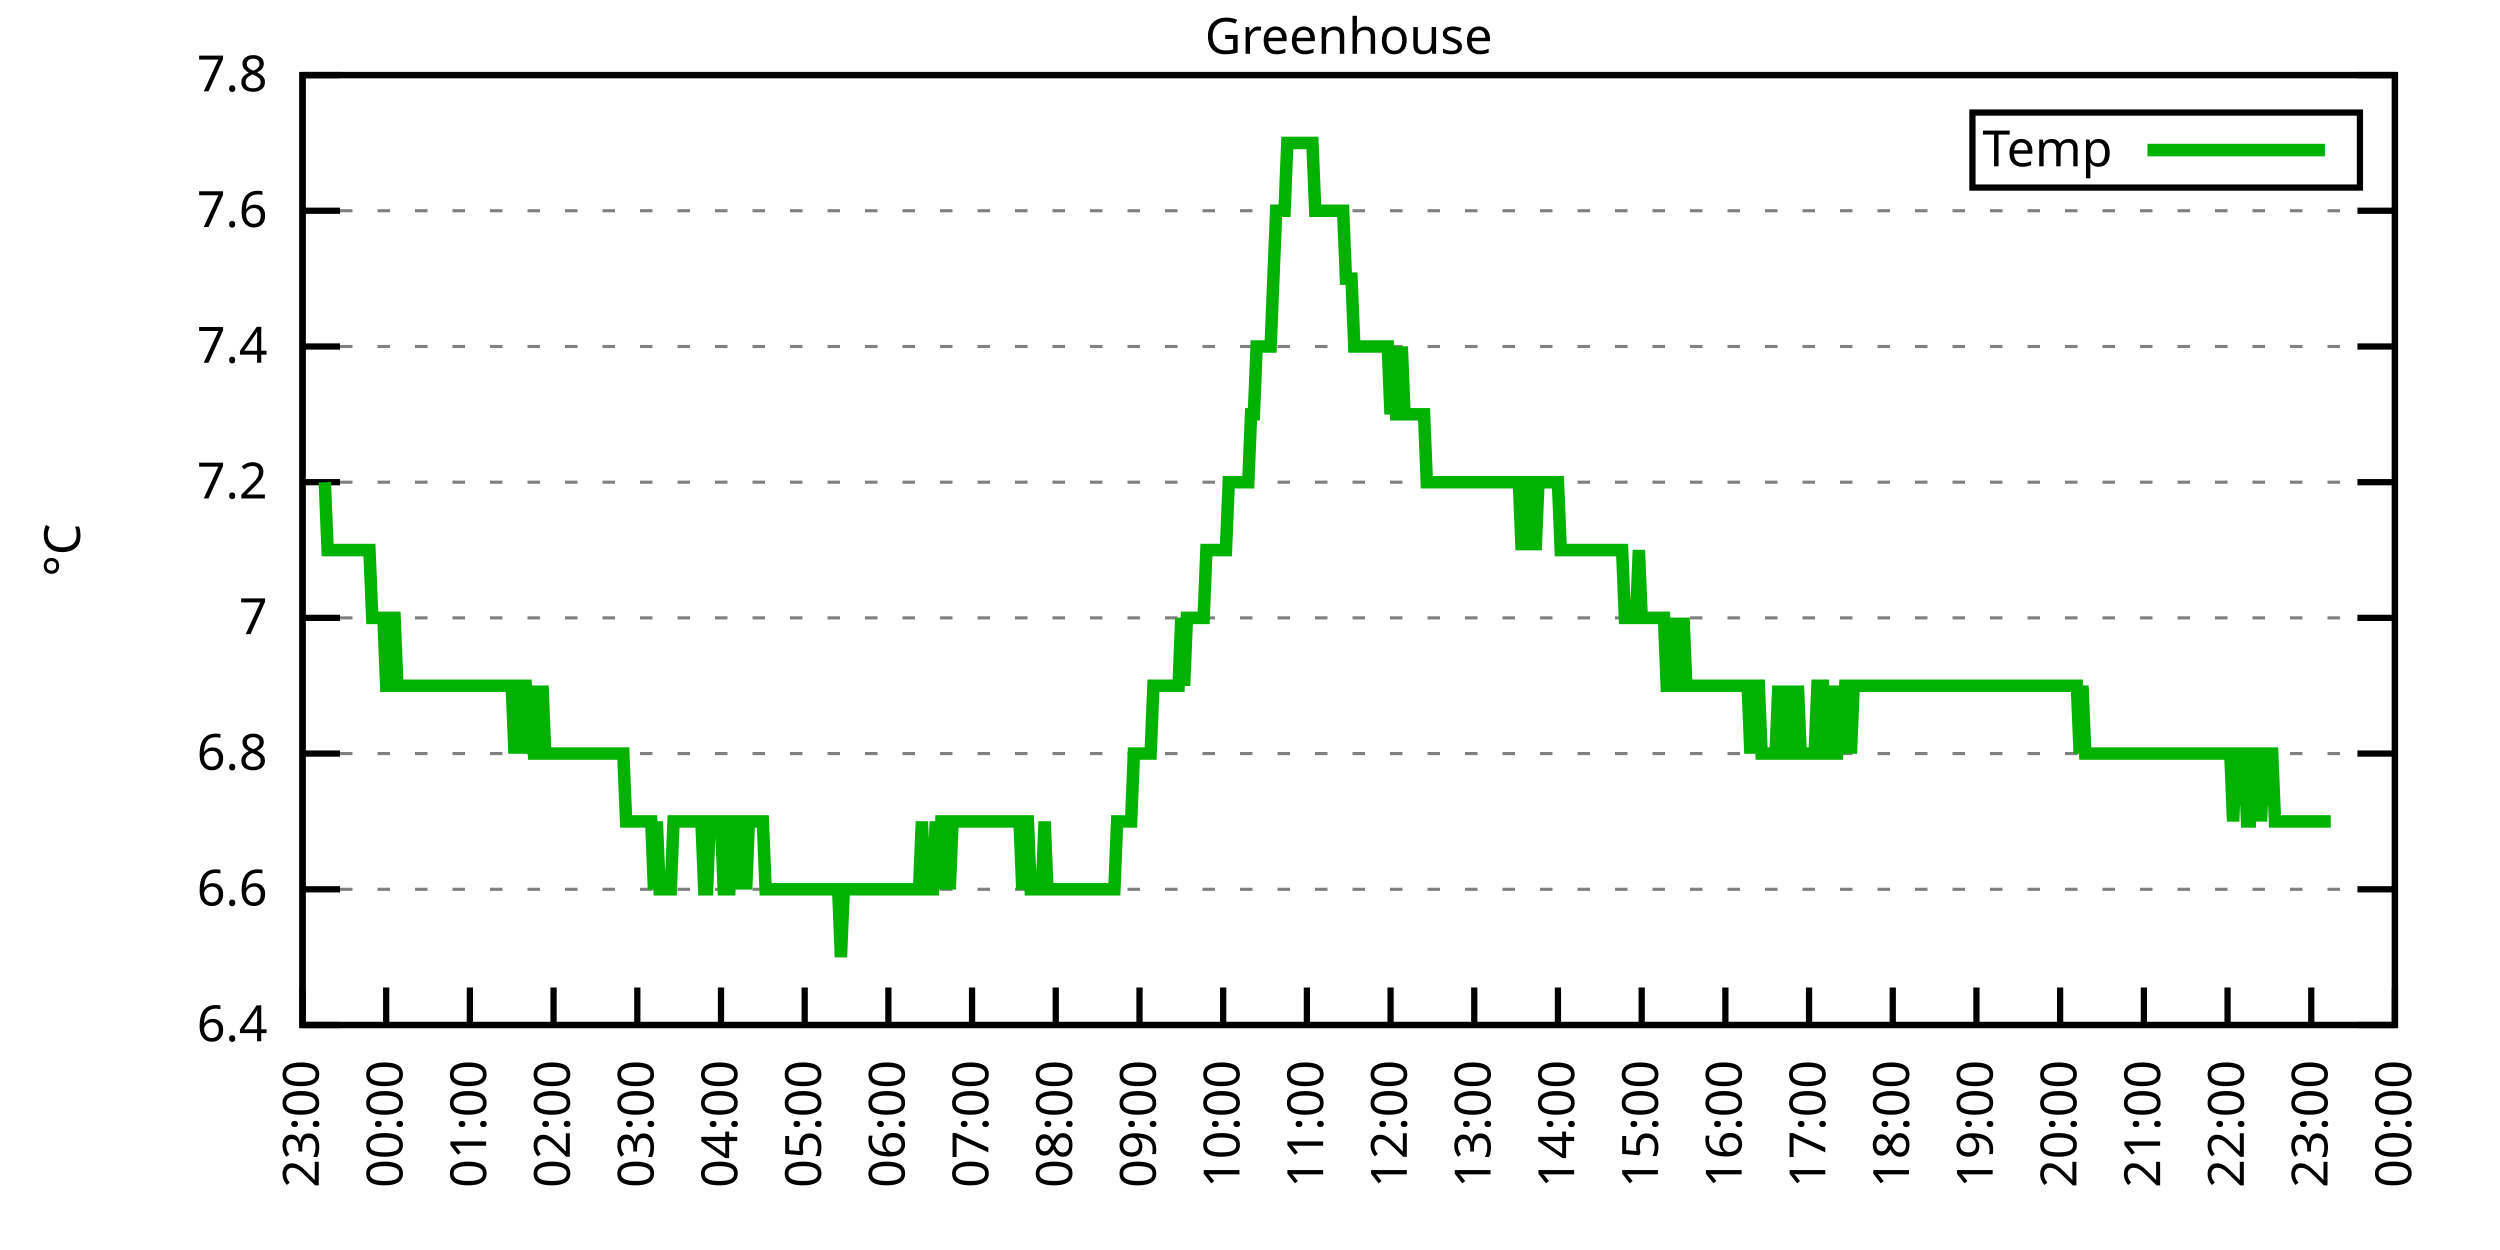
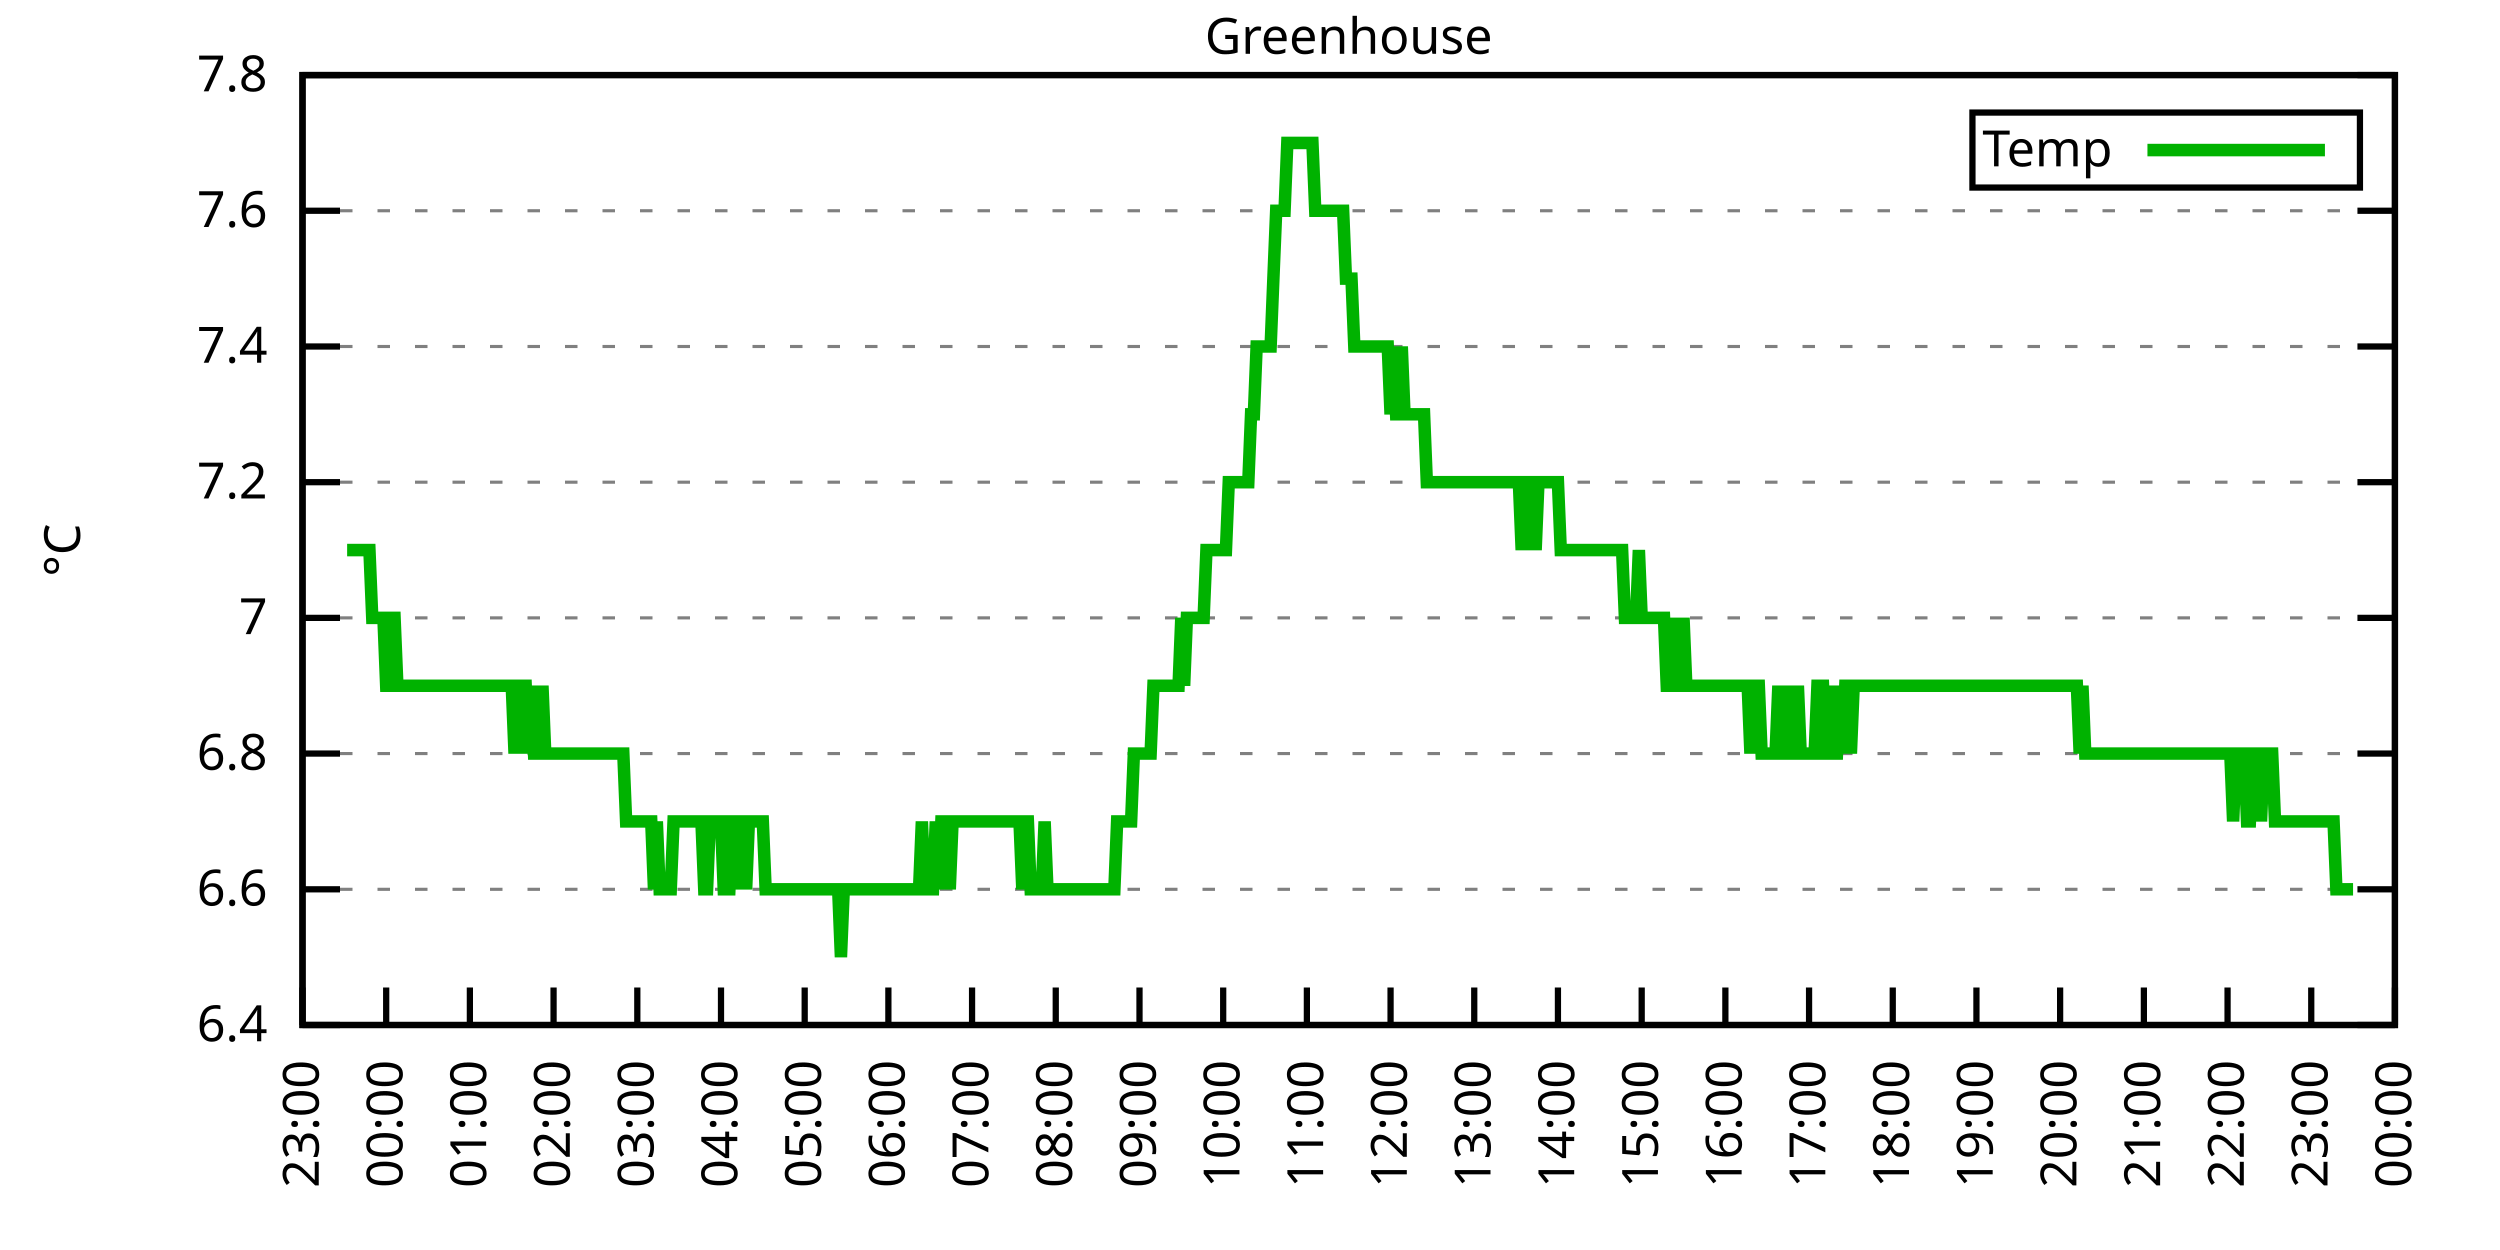
<svg xmlns="http://www.w3.org/2000/svg" xmlns:xlink="http://www.w3.org/1999/xlink" width="400" height="200" viewBox="0 0 400 200">
  <g id="gnuplot_canvas">
    <rect x="0" y="0" width="400" height="200" fill="none" />
    <defs>
      <circle id="gpDot" r="0.5" stroke-width="0.5" stroke="currentColor" />
      <path id="gpPt0" stroke-width="0.333" stroke="currentColor" d="M-1,0 h2 M0,-1 v2" />
      <path id="gpPt1" stroke-width="0.333" stroke="currentColor" d="M-1,-1 L1,1 M1,-1 L-1,1" />
      <path id="gpPt2" stroke-width="0.333" stroke="currentColor" d="M-1,0 L1,0 M0,-1 L0,1 M-1,-1 L1,1 M-1,1 L1,-1" />
      <rect id="gpPt3" stroke-width="0.333" stroke="currentColor" x="-1" y="-1" width="2" height="2" />
      <rect id="gpPt4" stroke-width="0.333" stroke="currentColor" fill="currentColor" x="-1" y="-1" width="2" height="2" />
      <circle id="gpPt5" stroke-width="0.333" stroke="currentColor" cx="0" cy="0" r="1" />
      <use xlink:href="#gpPt5" id="gpPt6" fill="currentColor" stroke="none" />
      <path id="gpPt7" stroke-width="0.333" stroke="currentColor" d="M0,-1.33 L-1.33,0.67 L1.33,0.67 z" />
      <use xlink:href="#gpPt7" id="gpPt8" fill="currentColor" stroke="none" />
      <use xlink:href="#gpPt7" id="gpPt9" stroke="currentColor" transform="rotate(180)" />
      <use xlink:href="#gpPt9" id="gpPt10" fill="currentColor" stroke="none" />
      <use xlink:href="#gpPt3" id="gpPt11" stroke="currentColor" transform="rotate(45)" />
      <use xlink:href="#gpPt11" id="gpPt12" fill="currentColor" stroke="none" />
      <path id="gpPt13" stroke-width="0.333" stroke="currentColor" d="M0,1.330 L1.265,0.411 L0.782,-1.067 L-0.782,-1.076 L-1.265,0.411 z" />
      <use xlink:href="#gpPt13" id="gpPt14" fill="currentColor" stroke="none" />
      <filter id="textbox" filterUnits="objectBoundingBox" x="0" y="0" height="1" width="1">
        <feFlood flood-color="white" flood-opacity="1" result="bgnd" />
        <feComposite in="SourceGraphic" in2="bgnd" operator="atop" />
      </filter>
      <filter id="greybox" filterUnits="objectBoundingBox" x="0" y="0" height="1" width="1">
        <feFlood flood-color="lightgrey" flood-opacity="1" result="grey" />
        <feComposite in="SourceGraphic" in2="grey" operator="atop" />
      </filter>
    </defs>
    <g fill="none" color="white" stroke="currentColor" stroke-width="1.00" stroke-linecap="butt" stroke-linejoin="miter">
</g>
    <g fill="none" color="black" stroke="currentColor" stroke-width="1.00" stroke-linecap="butt" stroke-linejoin="miter">
      <g stroke="none" shape-rendering="crispEdges">
        <polygon fill="rgb(255, 255, 255)" points="48.40,164.00 383.18,164.00 383.18,12.02 48.40,12.02 " />
      </g>
    </g>
    <g fill="none" color="black" stroke="currentColor" stroke-width="1.00" stroke-linecap="butt" stroke-linejoin="miter">
</g>
    <g fill="none" color="black" stroke="black" stroke-width="0.50" stroke-linecap="butt" stroke-linejoin="miter">
</g>
    <g fill="none" color="gray" stroke="currentColor" stroke-width="0.50" stroke-linecap="butt" stroke-linejoin="miter">
      <path stroke="gray" stroke-dasharray="2,4" class="gridline" d="M48.40,164.00 L383.19,164.00  " />
    </g>
    <g fill="none" color="gray" stroke="gray" stroke-width="1.00" stroke-linecap="butt" stroke-linejoin="miter">
</g>
    <g fill="none" color="black" stroke="currentColor" stroke-width="1.00" stroke-linecap="butt" stroke-linejoin="miter">
      <path stroke="black" d="M48.40,164.00 L54.40,164.00 M383.19,164.00 L377.19,164.00  " />
      <g transform="translate(42.80,166.60)" stroke="none" fill="black" font-family="Sans" font-size="8.00" text-anchor="end">
        <text>
          <tspan font-family="Sans"> 6.4</tspan>
        </text>
      </g>
    </g>
    <g fill="none" color="black" stroke="currentColor" stroke-width="1.00" stroke-linecap="butt" stroke-linejoin="miter">
</g>
    <g fill="none" color="black" stroke="black" stroke-width="0.50" stroke-linecap="butt" stroke-linejoin="miter">
</g>
    <g fill="none" color="gray" stroke="currentColor" stroke-width="0.50" stroke-linecap="butt" stroke-linejoin="miter">
      <path stroke="gray" stroke-dasharray="2,4" class="gridline" d="M48.40,142.29 L383.19,142.29  " />
    </g>
    <g fill="none" color="gray" stroke="gray" stroke-width="1.00" stroke-linecap="butt" stroke-linejoin="miter">
</g>
    <g fill="none" color="black" stroke="currentColor" stroke-width="1.00" stroke-linecap="butt" stroke-linejoin="miter">
      <path stroke="black" d="M48.40,142.29 L54.40,142.29 M383.19,142.29 L377.19,142.29  " />
      <g transform="translate(42.80,144.89)" stroke="none" fill="black" font-family="Sans" font-size="8.00" text-anchor="end">
        <text>
          <tspan font-family="Sans"> 6.6</tspan>
        </text>
      </g>
    </g>
    <g fill="none" color="black" stroke="currentColor" stroke-width="1.00" stroke-linecap="butt" stroke-linejoin="miter">
</g>
    <g fill="none" color="black" stroke="black" stroke-width="0.50" stroke-linecap="butt" stroke-linejoin="miter">
</g>
    <g fill="none" color="gray" stroke="currentColor" stroke-width="0.50" stroke-linecap="butt" stroke-linejoin="miter">
      <path stroke="gray" stroke-dasharray="2,4" class="gridline" d="M48.40,120.57 L383.19,120.57  " />
    </g>
    <g fill="none" color="gray" stroke="gray" stroke-width="1.00" stroke-linecap="butt" stroke-linejoin="miter">
</g>
    <g fill="none" color="black" stroke="currentColor" stroke-width="1.00" stroke-linecap="butt" stroke-linejoin="miter">
      <path stroke="black" d="M48.40,120.57 L54.40,120.57 M383.19,120.57 L377.19,120.57  " />
      <g transform="translate(42.80,123.17)" stroke="none" fill="black" font-family="Sans" font-size="8.00" text-anchor="end">
        <text>
          <tspan font-family="Sans"> 6.8</tspan>
        </text>
      </g>
    </g>
    <g fill="none" color="black" stroke="currentColor" stroke-width="1.00" stroke-linecap="butt" stroke-linejoin="miter">
</g>
    <g fill="none" color="black" stroke="black" stroke-width="0.50" stroke-linecap="butt" stroke-linejoin="miter">
</g>
    <g fill="none" color="gray" stroke="currentColor" stroke-width="0.50" stroke-linecap="butt" stroke-linejoin="miter">
      <path stroke="gray" stroke-dasharray="2,4" class="gridline" d="M48.40,98.86 L383.19,98.86  " />
    </g>
    <g fill="none" color="gray" stroke="gray" stroke-width="1.00" stroke-linecap="butt" stroke-linejoin="miter">
</g>
    <g fill="none" color="black" stroke="currentColor" stroke-width="1.00" stroke-linecap="butt" stroke-linejoin="miter">
      <path stroke="black" d="M48.40,98.86 L54.40,98.86 M383.19,98.86 L377.19,98.86  " />
      <g transform="translate(42.80,101.46)" stroke="none" fill="black" font-family="Sans" font-size="8.00" text-anchor="end">
        <text>
          <tspan font-family="Sans"> 7</tspan>
        </text>
      </g>
    </g>
    <g fill="none" color="black" stroke="currentColor" stroke-width="1.00" stroke-linecap="butt" stroke-linejoin="miter">
</g>
    <g fill="none" color="black" stroke="black" stroke-width="0.50" stroke-linecap="butt" stroke-linejoin="miter">
</g>
    <g fill="none" color="gray" stroke="currentColor" stroke-width="0.50" stroke-linecap="butt" stroke-linejoin="miter">
      <path stroke="gray" stroke-dasharray="2,4" class="gridline" d="M48.40,77.15 L383.19,77.15  " />
    </g>
    <g fill="none" color="gray" stroke="gray" stroke-width="1.00" stroke-linecap="butt" stroke-linejoin="miter">
</g>
    <g fill="none" color="black" stroke="currentColor" stroke-width="1.00" stroke-linecap="butt" stroke-linejoin="miter">
      <path stroke="black" d="M48.40,77.15 L54.40,77.15 M383.19,77.15 L377.19,77.15  " />
      <g transform="translate(42.80,79.75)" stroke="none" fill="black" font-family="Sans" font-size="8.00" text-anchor="end">
        <text>
          <tspan font-family="Sans"> 7.2</tspan>
        </text>
      </g>
    </g>
    <g fill="none" color="black" stroke="currentColor" stroke-width="1.00" stroke-linecap="butt" stroke-linejoin="miter">
</g>
    <g fill="none" color="black" stroke="black" stroke-width="0.50" stroke-linecap="butt" stroke-linejoin="miter">
</g>
    <g fill="none" color="gray" stroke="currentColor" stroke-width="0.50" stroke-linecap="butt" stroke-linejoin="miter">
      <path stroke="gray" stroke-dasharray="2,4" class="gridline" d="M48.40,55.44 L383.19,55.44  " />
    </g>
    <g fill="none" color="gray" stroke="gray" stroke-width="1.00" stroke-linecap="butt" stroke-linejoin="miter">
</g>
    <g fill="none" color="black" stroke="currentColor" stroke-width="1.00" stroke-linecap="butt" stroke-linejoin="miter">
      <path stroke="black" d="M48.40,55.44 L54.40,55.44 M383.19,55.44 L377.19,55.44  " />
      <g transform="translate(42.80,58.04)" stroke="none" fill="black" font-family="Sans" font-size="8.00" text-anchor="end">
        <text>
          <tspan font-family="Sans"> 7.4</tspan>
        </text>
      </g>
    </g>
    <g fill="none" color="black" stroke="currentColor" stroke-width="1.00" stroke-linecap="butt" stroke-linejoin="miter">
</g>
    <g fill="none" color="black" stroke="black" stroke-width="0.50" stroke-linecap="butt" stroke-linejoin="miter">
</g>
    <g fill="none" color="gray" stroke="currentColor" stroke-width="0.50" stroke-linecap="butt" stroke-linejoin="miter">
      <path stroke="gray" stroke-dasharray="2,4" class="gridline" d="M48.40,33.72 L383.19,33.72  " />
    </g>
    <g fill="none" color="gray" stroke="gray" stroke-width="1.00" stroke-linecap="butt" stroke-linejoin="miter">
</g>
    <g fill="none" color="black" stroke="currentColor" stroke-width="1.00" stroke-linecap="butt" stroke-linejoin="miter">
      <path stroke="black" d="M48.40,33.72 L54.40,33.72 M383.19,33.72 L377.19,33.72  " />
      <g transform="translate(42.80,36.32)" stroke="none" fill="black" font-family="Sans" font-size="8.00" text-anchor="end">
        <text>
          <tspan font-family="Sans"> 7.6</tspan>
        </text>
      </g>
    </g>
    <g fill="none" color="black" stroke="currentColor" stroke-width="1.00" stroke-linecap="butt" stroke-linejoin="miter">
</g>
    <g fill="none" color="black" stroke="black" stroke-width="0.50" stroke-linecap="butt" stroke-linejoin="miter">
</g>
    <g fill="none" color="gray" stroke="currentColor" stroke-width="0.50" stroke-linecap="butt" stroke-linejoin="miter">
      <path stroke="gray" stroke-dasharray="2,4" class="gridline" d="M48.40,12.01 L383.19,12.01  " />
    </g>
    <g fill="none" color="gray" stroke="gray" stroke-width="1.00" stroke-linecap="butt" stroke-linejoin="miter">
</g>
    <g fill="none" color="black" stroke="currentColor" stroke-width="1.00" stroke-linecap="butt" stroke-linejoin="miter">
      <path stroke="black" d="M48.40,12.01 L54.40,12.01 M383.19,12.01 L377.19,12.01  " />
      <g transform="translate(42.80,14.61)" stroke="none" fill="black" font-family="Sans" font-size="8.00" text-anchor="end">
        <text>
          <tspan font-family="Sans"> 7.8</tspan>
        </text>
      </g>
    </g>
    <g fill="none" color="black" stroke="currentColor" stroke-width="1.00" stroke-linecap="butt" stroke-linejoin="miter">
      <path stroke="black" d="M48.40,164.00 L48.40,158.00  " />
      <g transform="translate(51.00,169.60) rotate(270.00)" stroke="none" fill="black" font-family="Sans" font-size="8.00" text-anchor="end">
        <text>
          <tspan font-family="Sans">23:00</tspan>
        </text>
      </g>
    </g>
    <g fill="none" color="black" stroke="currentColor" stroke-width="1.00" stroke-linecap="butt" stroke-linejoin="miter">
      <path stroke="black" d="M61.79,164.00 L61.79,158.00  " />
      <g transform="translate(64.39,169.60) rotate(270.00)" stroke="none" fill="black" font-family="Sans" font-size="8.00" text-anchor="end">
        <text>
          <tspan font-family="Sans">00:00</tspan>
        </text>
      </g>
    </g>
    <g fill="none" color="black" stroke="currentColor" stroke-width="1.00" stroke-linecap="butt" stroke-linejoin="miter">
      <path stroke="black" d="M75.18,164.00 L75.18,158.00  " />
      <g transform="translate(77.78,169.60) rotate(270.00)" stroke="none" fill="black" font-family="Sans" font-size="8.00" text-anchor="end">
        <text>
          <tspan font-family="Sans">01:00</tspan>
        </text>
      </g>
    </g>
    <g fill="none" color="black" stroke="currentColor" stroke-width="1.00" stroke-linecap="butt" stroke-linejoin="miter">
      <path stroke="black" d="M88.57,164.00 L88.57,158.00  " />
      <g transform="translate(91.17,169.60) rotate(270.00)" stroke="none" fill="black" font-family="Sans" font-size="8.00" text-anchor="end">
        <text>
          <tspan font-family="Sans">02:00</tspan>
        </text>
      </g>
    </g>
    <g fill="none" color="black" stroke="currentColor" stroke-width="1.00" stroke-linecap="butt" stroke-linejoin="miter">
      <path stroke="black" d="M101.97,164.00 L101.97,158.00  " />
      <g transform="translate(104.57,169.60) rotate(270.00)" stroke="none" fill="black" font-family="Sans" font-size="8.00" text-anchor="end">
        <text>
          <tspan font-family="Sans">03:00</tspan>
        </text>
      </g>
    </g>
    <g fill="none" color="black" stroke="currentColor" stroke-width="1.00" stroke-linecap="butt" stroke-linejoin="miter">
      <path stroke="black" d="M115.36,164.00 L115.36,158.00  " />
      <g transform="translate(117.96,169.60) rotate(270.00)" stroke="none" fill="black" font-family="Sans" font-size="8.00" text-anchor="end">
        <text>
          <tspan font-family="Sans">04:00</tspan>
        </text>
      </g>
    </g>
    <g fill="none" color="black" stroke="currentColor" stroke-width="1.00" stroke-linecap="butt" stroke-linejoin="miter">
      <path stroke="black" d="M128.75,164.00 L128.75,158.00  " />
      <g transform="translate(131.35,169.60) rotate(270.00)" stroke="none" fill="black" font-family="Sans" font-size="8.00" text-anchor="end">
        <text>
          <tspan font-family="Sans">05:00</tspan>
        </text>
      </g>
    </g>
    <g fill="none" color="black" stroke="currentColor" stroke-width="1.00" stroke-linecap="butt" stroke-linejoin="miter">
      <path stroke="black" d="M142.14,164.00 L142.14,158.00  " />
      <g transform="translate(144.74,169.60) rotate(270.00)" stroke="none" fill="black" font-family="Sans" font-size="8.00" text-anchor="end">
        <text>
          <tspan font-family="Sans">06:00</tspan>
        </text>
      </g>
    </g>
    <g fill="none" color="black" stroke="currentColor" stroke-width="1.00" stroke-linecap="butt" stroke-linejoin="miter">
      <path stroke="black" d="M155.53,164.00 L155.53,158.00  " />
      <g transform="translate(158.13,169.60) rotate(270.00)" stroke="none" fill="black" font-family="Sans" font-size="8.00" text-anchor="end">
        <text>
          <tspan font-family="Sans">07:00</tspan>
        </text>
      </g>
    </g>
    <g fill="none" color="black" stroke="currentColor" stroke-width="1.00" stroke-linecap="butt" stroke-linejoin="miter">
      <path stroke="black" d="M168.92,164.00 L168.92,158.00  " />
      <g transform="translate(171.52,169.60) rotate(270.00)" stroke="none" fill="black" font-family="Sans" font-size="8.00" text-anchor="end">
        <text>
          <tspan font-family="Sans">08:00</tspan>
        </text>
      </g>
    </g>
    <g fill="none" color="black" stroke="currentColor" stroke-width="1.00" stroke-linecap="butt" stroke-linejoin="miter">
      <path stroke="black" d="M182.32,164.00 L182.32,158.00  " />
      <g transform="translate(184.92,169.60) rotate(270.00)" stroke="none" fill="black" font-family="Sans" font-size="8.00" text-anchor="end">
        <text>
          <tspan font-family="Sans">09:00</tspan>
        </text>
      </g>
    </g>
    <g fill="none" color="black" stroke="currentColor" stroke-width="1.00" stroke-linecap="butt" stroke-linejoin="miter">
      <path stroke="black" d="M195.71,164.00 L195.71,158.00  " />
      <g transform="translate(198.31,169.60) rotate(270.00)" stroke="none" fill="black" font-family="Sans" font-size="8.00" text-anchor="end">
        <text>
          <tspan font-family="Sans">10:00</tspan>
        </text>
      </g>
    </g>
    <g fill="none" color="black" stroke="currentColor" stroke-width="1.00" stroke-linecap="butt" stroke-linejoin="miter">
      <path stroke="black" d="M209.10,164.00 L209.10,158.00  " />
      <g transform="translate(211.70,169.60) rotate(270.00)" stroke="none" fill="black" font-family="Sans" font-size="8.00" text-anchor="end">
        <text>
          <tspan font-family="Sans">11:00</tspan>
        </text>
      </g>
    </g>
    <g fill="none" color="black" stroke="currentColor" stroke-width="1.00" stroke-linecap="butt" stroke-linejoin="miter">
      <path stroke="black" d="M222.49,164.00 L222.49,158.00  " />
      <g transform="translate(225.09,169.60) rotate(270.00)" stroke="none" fill="black" font-family="Sans" font-size="8.00" text-anchor="end">
        <text>
          <tspan font-family="Sans">12:00</tspan>
        </text>
      </g>
    </g>
    <g fill="none" color="black" stroke="currentColor" stroke-width="1.00" stroke-linecap="butt" stroke-linejoin="miter">
      <path stroke="black" d="M235.88,164.00 L235.88,158.00  " />
      <g transform="translate(238.48,169.60) rotate(270.00)" stroke="none" fill="black" font-family="Sans" font-size="8.00" text-anchor="end">
        <text>
          <tspan font-family="Sans">13:00</tspan>
        </text>
      </g>
    </g>
    <g fill="none" color="black" stroke="currentColor" stroke-width="1.00" stroke-linecap="butt" stroke-linejoin="miter">
      <path stroke="black" d="M249.27,164.00 L249.27,158.00  " />
      <g transform="translate(251.87,169.60) rotate(270.00)" stroke="none" fill="black" font-family="Sans" font-size="8.00" text-anchor="end">
        <text>
          <tspan font-family="Sans">14:00</tspan>
        </text>
      </g>
    </g>
    <g fill="none" color="black" stroke="currentColor" stroke-width="1.00" stroke-linecap="butt" stroke-linejoin="miter">
      <path stroke="black" d="M262.67,164.00 L262.67,158.00  " />
      <g transform="translate(265.27,169.60) rotate(270.00)" stroke="none" fill="black" font-family="Sans" font-size="8.00" text-anchor="end">
        <text>
          <tspan font-family="Sans">15:00</tspan>
        </text>
      </g>
    </g>
    <g fill="none" color="black" stroke="currentColor" stroke-width="1.00" stroke-linecap="butt" stroke-linejoin="miter">
      <path stroke="black" d="M276.06,164.00 L276.06,158.00  " />
      <g transform="translate(278.66,169.60) rotate(270.00)" stroke="none" fill="black" font-family="Sans" font-size="8.00" text-anchor="end">
        <text>
          <tspan font-family="Sans">16:00</tspan>
        </text>
      </g>
    </g>
    <g fill="none" color="black" stroke="currentColor" stroke-width="1.00" stroke-linecap="butt" stroke-linejoin="miter">
      <path stroke="black" d="M289.45,164.00 L289.45,158.00  " />
      <g transform="translate(292.05,169.60) rotate(270.00)" stroke="none" fill="black" font-family="Sans" font-size="8.00" text-anchor="end">
        <text>
          <tspan font-family="Sans">17:00</tspan>
        </text>
      </g>
    </g>
    <g fill="none" color="black" stroke="currentColor" stroke-width="1.00" stroke-linecap="butt" stroke-linejoin="miter">
      <path stroke="black" d="M302.84,164.00 L302.84,158.00  " />
      <g transform="translate(305.44,169.60) rotate(270.00)" stroke="none" fill="black" font-family="Sans" font-size="8.00" text-anchor="end">
        <text>
          <tspan font-family="Sans">18:00</tspan>
        </text>
      </g>
    </g>
    <g fill="none" color="black" stroke="currentColor" stroke-width="1.00" stroke-linecap="butt" stroke-linejoin="miter">
      <path stroke="black" d="M316.23,164.00 L316.23,158.00  " />
      <g transform="translate(318.83,169.60) rotate(270.00)" stroke="none" fill="black" font-family="Sans" font-size="8.00" text-anchor="end">
        <text>
          <tspan font-family="Sans">19:00</tspan>
        </text>
      </g>
    </g>
    <g fill="none" color="black" stroke="currentColor" stroke-width="1.00" stroke-linecap="butt" stroke-linejoin="miter">
      <path stroke="black" d="M329.62,164.00 L329.62,158.00  " />
      <g transform="translate(332.22,169.60) rotate(270.00)" stroke="none" fill="black" font-family="Sans" font-size="8.00" text-anchor="end">
        <text>
          <tspan font-family="Sans">20:00</tspan>
        </text>
      </g>
    </g>
    <g fill="none" color="black" stroke="currentColor" stroke-width="1.00" stroke-linecap="butt" stroke-linejoin="miter">
      <path stroke="black" d="M343.02,164.00 L343.02,158.00  " />
      <g transform="translate(345.62,169.60) rotate(270.00)" stroke="none" fill="black" font-family="Sans" font-size="8.00" text-anchor="end">
        <text>
          <tspan font-family="Sans">21:00</tspan>
        </text>
      </g>
    </g>
    <g fill="none" color="black" stroke="currentColor" stroke-width="1.00" stroke-linecap="butt" stroke-linejoin="miter">
      <path stroke="black" d="M356.41,164.00 L356.41,158.00  " />
      <g transform="translate(359.01,169.60) rotate(270.00)" stroke="none" fill="black" font-family="Sans" font-size="8.00" text-anchor="end">
        <text>
          <tspan font-family="Sans">22:00</tspan>
        </text>
      </g>
    </g>
    <g fill="none" color="black" stroke="currentColor" stroke-width="1.00" stroke-linecap="butt" stroke-linejoin="miter">
      <path stroke="black" d="M369.80,164.00 L369.80,158.00  " />
      <g transform="translate(372.40,169.60) rotate(270.00)" stroke="none" fill="black" font-family="Sans" font-size="8.00" text-anchor="end">
        <text>
          <tspan font-family="Sans">23:00</tspan>
        </text>
      </g>
    </g>
    <g fill="none" color="black" stroke="currentColor" stroke-width="1.00" stroke-linecap="butt" stroke-linejoin="miter">
      <path stroke="black" d="M383.19,164.00 L383.19,158.00  " />
      <g transform="translate(385.79,169.60) rotate(270.00)" stroke="none" fill="black" font-family="Sans" font-size="8.00" text-anchor="end">
        <text>
          <tspan font-family="Sans">00:00</tspan>
        </text>
      </g>
    </g>
    <g fill="none" color="black" stroke="currentColor" stroke-width="1.00" stroke-linecap="butt" stroke-linejoin="miter">
</g>
    <g fill="none" color="black" stroke="currentColor" stroke-width="1.00" stroke-linecap="butt" stroke-linejoin="miter">
      <path stroke="black" d="M48.40,12.01 L48.40,164.00 L383.19,164.00 L383.19,12.01 L48.40,12.01 Z  " />
    </g>
    <g fill="none" color="black" stroke="currentColor" stroke-width="1.00" stroke-linecap="butt" stroke-linejoin="miter">
</g>
    <g fill="none" color="black" stroke="currentColor" stroke-width="1.00" stroke-linecap="butt" stroke-linejoin="miter">
      <path stroke="black" d="M315.59,30.01 L315.59,18.01 L377.59,18.01 L377.59,30.01 L315.59,30.01 Z  " />
    </g>
    <g id="Greenhouse_plot_1">
      <g fill="none" color="white" stroke="black" stroke-width="2.00" stroke-linecap="butt" stroke-linejoin="miter">
</g>
      <g fill="none" color="black" stroke="currentColor" stroke-width="2.00" stroke-linecap="butt" stroke-linejoin="miter">
        <g transform="translate(337.99,26.61)" stroke="none" fill="black" font-family="Sans" font-size="8.00" text-anchor="end">
          <text>
            <tspan font-family="Sans">Temp</tspan>
          </text>
        </g>
      </g>
      <g fill="none" color="black" stroke="currentColor" stroke-width="2.00" stroke-linecap="butt" stroke-linejoin="miter">
-         <path stroke="rgb(  0, 178,   0)" d="M343.59,24.01 L371.99,24.01 M51.97,77.15 L52.42,88.01 L52.86,88.01 L53.31,88.01 L53.76,88.01 L54.20,88.01   L54.65,88.01 L55.10,88.01 L55.54,88.01 L55.99,88.01 L56.43,88.01 L56.88,88.01 L57.33,88.01 L57.77,88.01   L58.22,88.01 L58.67,88.01 L59.11,88.01 L59.56,98.86 L60.01,98.86 L60.45,98.86 L60.90,98.86 L61.35,98.86   L61.79,109.72 L62.24,109.72 L62.68,98.86 L63.13,98.86 L63.58,109.72 L64.02,109.72 L64.47,109.72 L64.92,109.72   L65.36,109.72 L65.81,109.72 L66.26,109.72 L66.70,109.72 L67.15,109.72 L67.59,109.72 L68.04,109.72 L68.49,109.72   L68.93,109.72 L69.38,109.72 L69.83,109.72 L70.27,109.72 L70.72,109.72 L71.17,109.72 L71.61,109.72 L72.06,109.72   L72.50,109.72 L72.95,109.72 L73.40,109.72 L73.84,109.72 L74.29,109.72 L74.74,109.72 L75.18,109.72 L75.63,109.72   L76.08,109.72 L76.52,109.72 L76.97,109.72 L77.42,109.72 L77.86,109.72 L78.31,109.72 L78.75,109.72 L79.20,109.72   L79.65,109.72 L80.09,109.72 L80.54,109.72 L80.99,109.72 L81.43,109.72 L81.88,109.72 L82.33,120.57 L82.77,109.72   L83.22,120.57 L83.66,109.72 L84.11,109.72 L84.56,120.57 L85.00,109.72 L85.45,120.57 L85.90,120.57 L86.34,120.57   L86.79,109.72 L87.24,120.57 L87.68,120.57 L88.13,120.57 L88.57,120.57 L89.02,120.57 L89.47,120.57 L89.91,120.57   L90.36,120.57 L90.81,120.57 L91.25,120.57 L91.70,120.57 L92.15,120.57 L92.59,120.57 L93.04,120.57 L93.49,120.57   L93.93,120.57 L94.38,120.57 L94.82,120.57 L95.27,120.57 L95.72,120.57 L96.16,120.57 L96.61,120.57 L97.06,120.57   L97.50,120.57 L97.95,120.57 L98.40,120.57 L98.84,120.57 L99.29,120.57 L99.73,120.57 L100.18,131.43 L100.63,131.43   L101.07,131.43 L101.52,131.43 L101.97,131.43 L102.41,131.43 L102.86,131.43 L103.31,131.43 L103.75,131.43 L104.20,131.43   L104.64,142.29 L105.09,131.43 L105.54,142.29 L105.98,142.29 L106.43,142.29 L106.88,142.29 L107.32,142.29 L107.77,131.43   L108.22,131.43 L108.66,131.43 L109.11,131.43 L109.55,131.43 L110.00,131.43 L110.45,131.43 L110.89,131.43 L111.34,131.43   L111.79,131.43 L112.23,131.43 L112.68,142.29 L113.13,142.29 L113.57,131.43 L114.02,131.43 L114.47,131.43 L114.91,131.43   L115.36,131.43 L115.80,142.29 L116.25,142.29 L116.70,142.29 L117.14,131.43 L117.59,131.43 L118.04,142.29 L118.48,131.43   L118.93,131.43 L119.38,142.29 L119.82,131.43 L120.27,131.43 L120.71,131.43 L121.16,131.43 L121.61,131.43 L122.05,131.43   L122.50,142.29 L122.95,142.29 L123.39,142.29 L123.84,142.29 L124.29,142.29 L124.73,142.29 L125.18,142.29 L125.62,142.29   L126.07,142.29 L126.52,142.29 L126.96,142.29 L127.41,142.29 L127.86,142.29 L128.30,142.29 L128.75,142.29 L129.20,142.29   L129.64,142.29 L130.09,142.29 L130.54,142.29 L130.98,142.29 L131.43,142.29 L131.87,142.29 L132.32,142.29 L132.77,142.29   L133.21,142.29 L133.66,142.29 L134.11,142.29 L134.55,153.14 L135.00,142.29 L135.45,142.29 L135.89,142.29 L136.34,142.29   L136.78,142.29 L137.23,142.29 L137.68,142.29 L138.12,142.29 L138.57,142.29 L139.02,142.29 L139.46,142.29 L139.91,142.29   L140.36,142.29 L140.80,142.29 L141.25,142.29 L141.69,142.29 L142.14,142.29 L142.59,142.29 L143.03,142.29 L143.48,142.29   L143.93,142.29 L144.37,142.29 L144.82,142.29 L145.27,142.29 L145.71,142.29 L146.16,142.29 L146.61,142.29 L147.05,142.29   L147.50,131.43 L147.94,142.29 L148.39,142.29 L148.84,142.29 L149.28,142.29 L149.73,131.43 L150.18,142.29 L150.62,131.43   L151.07,131.43 L151.52,131.43 L151.96,142.29 L152.41,131.43 L152.85,131.43 L153.30,131.43 L153.75,131.43 L154.19,131.43   L154.64,131.43 L155.09,131.43 L155.53,131.43 L155.98,131.43 L156.43,131.43 L156.87,131.43 L157.32,131.43 L157.76,131.43   L158.21,131.43 L158.66,131.43 L159.10,131.43 L159.55,131.43 L160.00,131.43 L160.44,131.43 L160.89,131.43 L161.34,131.43   L161.78,131.43 L162.23,131.43 L162.67,131.43 L163.12,131.43 L163.57,142.29 L164.01,131.43 L164.46,131.43 L164.91,142.29   L165.35,142.29 L165.80,142.29 L166.25,142.29 L166.69,142.29 L167.14,131.43 L167.59,142.29 L168.03,142.29 L168.48,142.29   L168.92,142.29 L169.37,142.29 L169.82,142.29 L170.26,142.29 L170.71,142.29 L171.16,142.29 L171.60,142.29 L172.05,142.29   L172.50,142.29 L172.94,142.29 L173.39,142.29 L173.83,142.29 L174.28,142.29 L174.73,142.29 L175.17,142.29 L175.62,142.29   L176.07,142.29 L176.51,142.29 L176.96,142.29 L177.41,142.29 L177.85,142.29 L178.30,142.29 L178.74,131.43 L179.19,131.43   L179.64,131.43 L180.08,131.43 L180.53,131.43 L180.98,131.43 L181.42,120.57 L181.87,120.57 L182.32,120.57 L182.76,120.57   L183.21,120.57 L183.66,120.57 L184.10,120.57 L184.55,109.72 L184.99,109.72 L185.44,109.72 L185.89,109.72 L186.33,109.72   L186.78,109.72 L187.23,109.72 L187.67,109.72 L188.12,109.72 L188.57,109.72 L189.01,98.86 L189.46,109.72 L189.90,98.86   L190.35,98.86 L190.80,98.86 L191.24,98.86 L191.69,98.86 L192.14,98.86 L192.58,98.86 L193.03,88.01 L193.48,88.01   L193.92,88.01 L194.37,88.01 L194.81,88.01 L195.26,88.01 L195.71,88.01 L196.15,88.01 L196.60,77.15 L197.05,77.15   L197.49,77.15 L197.94,77.15 L198.39,77.15 L198.83,77.15 L199.28,77.15 L199.73,77.15 L200.17,66.29 L200.62,66.29   L201.06,55.44 L201.51,55.44 L201.96,55.44 L202.40,55.44 L202.85,55.44 L203.30,55.44 L203.74,44.58 L204.19,33.72   L204.64,33.72 L205.08,33.72 L205.53,33.72 L205.97,22.87 L206.42,22.87 L206.87,22.87 L207.31,22.87 L207.76,22.87   L208.21,22.87 L208.65,22.87 L209.10,22.87 L209.55,22.87 L209.99,22.87 L210.44,33.72 L210.88,33.72 L211.33,33.72   L211.78,33.72 L212.22,33.72 L212.67,33.72 L213.12,33.72 L213.56,33.72 L214.01,33.72 L214.46,33.72 L214.90,33.72   L215.35,44.58 L215.80,44.58 L216.24,44.58 L216.69,55.44 L217.13,55.44 L217.58,55.44 L218.03,55.44 L218.47,55.44   L218.92,55.44 L219.37,55.44 L219.81,55.44 L220.26,55.44 L220.71,55.44 L221.15,55.44 L221.60,55.44 L222.04,55.44   L222.49,66.29 L222.94,55.44 L223.38,66.29 L223.83,66.29 L224.28,55.44 L224.72,66.29 L225.17,66.29 L225.62,66.29   L226.06,66.29 L226.51,66.29 L226.95,66.29 L227.40,66.29 L227.85,66.29 L228.29,77.15 L228.74,77.15 L229.19,77.15   L229.63,77.15 L230.08,77.15 L230.53,77.15 L230.97,77.15 L231.42,77.15 L231.86,77.15 L232.31,77.15 L232.76,77.15   L233.20,77.15 L233.65,77.15 L234.10,77.15 L234.54,77.15 L234.99,77.15 L235.44,77.15 L235.88,77.15 L236.33,77.15   L236.78,77.15 L237.22,77.15 L237.67,77.15 L238.11,77.15 L238.56,77.15 L239.01,77.15 L239.45,77.15 L239.90,77.15   L240.35,77.15 L240.79,77.15 L241.24,77.15 L241.69,77.15 L242.13,77.15 L242.58,77.15 L243.02,77.15 L243.47,88.01   L243.92,77.15 L244.36,88.01 L244.81,77.15 L245.26,77.15 L245.70,88.01 L246.15,77.15 L246.60,77.15 L247.04,77.15   L247.49,77.15 L247.93,77.15 L248.38,77.15 L248.83,77.15 L249.27,77.15 L249.72,88.01 L250.17,88.01 L250.61,88.01   L251.06,88.01 L251.51,88.01 L251.95,88.01 L252.40,88.01 L252.85,88.01 L253.29,88.01 L253.74,88.01 L254.18,88.01   L254.63,88.01 L255.08,88.01 L255.52,88.01 L255.97,88.01 L256.42,88.01 L256.86,88.01 L257.31,88.01 L257.76,88.01   L258.20,88.01 L258.65,88.01 L259.09,88.01 L259.54,88.01 L259.99,98.86 L260.43,98.86 L260.88,98.86 L261.33,98.86   L261.77,98.86 L262.22,88.01 L262.67,98.86 L263.11,98.86 L263.56,98.86 L264.00,98.86 L264.45,98.86 L264.90,98.86   L265.34,98.86 L265.79,98.86 L266.24,98.86 L266.68,109.72 L267.13,109.72 L267.58,98.86 L268.02,109.72 L268.47,109.72   L268.92,109.72 L269.36,98.86 L269.81,109.72 L270.25,109.72 L270.70,109.72 L271.15,109.72 L271.59,109.72 L272.04,109.72   L272.49,109.72 L272.93,109.72 L273.38,109.72 L273.83,109.72 L274.27,109.72 L274.72,109.72 L275.16,109.72 L275.61,109.72   L276.06,109.72 L276.50,109.72 L276.95,109.72 L277.40,109.72 L277.84,109.72 L278.29,109.72 L278.74,109.72 L279.18,109.72   L279.63,109.72 L280.07,120.57 L280.52,109.72 L280.97,109.72 L281.41,109.72 L281.86,120.57 L282.31,120.57 L282.75,120.57   L283.20,120.57 L283.65,120.57 L284.09,120.57 L284.54,109.72 L284.98,120.57 L285.43,120.57 L285.88,109.72 L286.32,120.57   L286.77,120.57 L287.22,120.57 L287.66,109.72 L288.11,120.57 L288.56,120.57 L289.00,120.57 L289.45,120.57 L289.90,120.57   L290.34,120.57 L290.79,109.72 L291.23,109.72 L291.68,109.72 L292.13,120.57 L292.57,120.57 L293.02,109.72 L293.47,120.57   L293.91,120.57 L294.36,109.72 L294.81,120.57 L295.25,109.72 L295.70,109.72 L296.14,120.57 L296.59,109.72 L297.04,109.72   L297.48,109.72 L297.93,109.72 L298.38,109.72 L298.82,109.72 L299.27,109.72 L299.72,109.72 L300.16,109.72 L300.61,109.72   L301.05,109.72 L301.50,109.72 L301.95,109.72 L302.39,109.72 L302.84,109.72 L303.29,109.72 L303.73,109.72 L304.18,109.72   L304.63,109.72 L305.07,109.72 L305.52,109.72 L305.97,109.72 L306.41,109.72 L306.86,109.72 L307.30,109.72 L307.75,109.72   L308.20,109.72 L308.64,109.72 L309.09,109.72 L309.54,109.72 L309.98,109.72 L310.43,109.72 L310.88,109.72 L311.32,109.72   L311.77,109.72 L312.21,109.72 L312.66,109.72 L313.11,109.72 L313.55,109.72 L314.00,109.72 L314.45,109.72 L314.89,109.72   L315.34,109.72 L315.79,109.72 L316.23,109.72 L316.68,109.72 L317.12,109.72 L317.57,109.72 L318.02,109.72 L318.46,109.72   L318.91,109.72 L319.36,109.72 L319.80,109.72 L320.25,109.72 L320.70,109.72 L321.14,109.72 L321.59,109.72 L322.04,109.72   L322.48,109.72 L322.93,109.72 L323.37,109.72 L323.82,109.72 L324.27,109.72 L324.71,109.72 L325.16,109.72 L325.61,109.72   L326.05,109.72 L326.50,109.72 L326.95,109.72 L327.39,109.72 L327.84,109.72 L328.28,109.72 L328.73,109.72 L329.18,109.72   L329.62,109.72 L330.07,109.72 L330.52,109.72 L330.96,109.72 L331.41,109.72 L331.86,109.72 L332.30,109.72 L332.75,120.57   L333.19,109.72 L333.64,120.57 L334.09,120.57 L334.53,120.57 L334.98,120.57 L335.43,120.57 L335.87,120.57 L336.32,120.57   L336.77,120.57 L337.21,120.57 L337.66,120.57 L338.10,120.57 L338.55,120.57 L339.00,120.57 L339.44,120.57 L339.89,120.57   L340.34,120.57 L340.78,120.57 L341.23,120.57 L341.68,120.57 L342.12,120.57 L342.57,120.57 L343.02,120.57 L343.46,120.57   L343.91,120.57 L344.35,120.57 L344.80,120.57 L345.25,120.57 L345.69,120.57 L346.14,120.57 L346.59,120.57 L347.03,120.57   L347.48,120.57 L347.93,120.57 L348.37,120.57 L348.82,120.57 L349.26,120.57 L349.71,120.57 L350.16,120.57 L350.60,120.57   L351.05,120.57 L351.50,120.57 L351.94,120.57 L352.39,120.57 L352.84,120.57 L353.28,120.57 L353.73,120.57 L354.17,120.57   L354.62,120.57 L355.07,120.57 L355.51,120.57 L355.96,120.57 L356.41,120.57 L356.85,120.57 L357.30,131.43 L357.75,120.57   L358.19,120.57 L358.64,120.57 L359.09,120.57 L359.53,131.43 L359.98,131.43 L360.42,120.57 L360.87,120.57 L361.32,120.57   L361.76,131.43 L362.21,120.57 L362.66,120.57 L363.10,120.57 L363.55,120.57 L364.00,131.43 L364.44,131.43 L364.89,131.43   L365.33,131.43 L365.78,131.43 L366.23,131.43 L366.67,131.43 L367.12,131.43 L367.57,131.43 L368.01,131.43 L368.46,131.43   L368.91,131.43 L369.35,131.43 L369.80,131.43 L370.24,131.43 L370.69,131.43 L371.14,131.43 L371.58,131.43 L372.03,131.43   L372.48,131.43 L372.92,131.43  " />
+         <path stroke="rgb(  0, 178,   0)" d="M343.59,24.01 L371.99,24.01 M55.54,88.01 L55.99,88.01 L56.43,88.01 L56.88,88.01 L57.33,88.01 L57.77,88.01   L58.22,88.01 L58.67,88.01 L59.11,88.01 L59.56,98.86 L60.01,98.86 L60.45,98.86 L60.90,98.86 L61.35,98.86   L61.79,109.72 L62.24,109.72 L62.68,98.86 L63.13,98.86 L63.58,109.72 L64.02,109.72 L64.47,109.72 L64.92,109.72   L65.36,109.72 L65.81,109.72 L66.26,109.72 L66.70,109.72 L67.15,109.72 L67.59,109.72 L68.04,109.72 L68.49,109.72   L68.93,109.72 L69.38,109.72 L69.83,109.72 L70.27,109.72 L70.72,109.72 L71.17,109.72 L71.61,109.72 L72.06,109.72   L72.50,109.72 L72.95,109.72 L73.40,109.72 L73.84,109.72 L74.29,109.72 L74.74,109.72 L75.18,109.72 L75.63,109.72   L76.08,109.72 L76.52,109.72 L76.97,109.72 L77.42,109.72 L77.86,109.72 L78.31,109.72 L78.75,109.72 L79.20,109.72   L79.65,109.72 L80.09,109.72 L80.54,109.72 L80.99,109.72 L81.43,109.72 L81.88,109.72 L82.33,120.57 L82.77,109.72   L83.22,120.57 L83.66,109.72 L84.11,109.72 L84.56,120.57 L85.00,109.72 L85.45,120.57 L85.90,120.57 L86.34,120.57   L86.79,109.72 L87.24,120.57 L87.68,120.57 L88.13,120.57 L88.57,120.57 L89.02,120.57 L89.47,120.57 L89.91,120.57   L90.36,120.57 L90.81,120.57 L91.25,120.57 L91.70,120.57 L92.15,120.57 L92.59,120.57 L93.04,120.57 L93.49,120.57   L93.93,120.57 L94.38,120.57 L94.82,120.57 L95.27,120.57 L95.72,120.57 L96.16,120.57 L96.61,120.57 L97.06,120.57   L97.50,120.57 L97.95,120.57 L98.40,120.57 L98.84,120.57 L99.29,120.57 L99.73,120.57 L100.18,131.43 L100.63,131.43   L101.07,131.43 L101.52,131.43 L101.97,131.43 L102.41,131.43 L102.86,131.43 L103.31,131.43 L103.75,131.43 L104.20,131.43   L104.64,142.29 L105.09,131.43 L105.54,142.29 L105.98,142.29 L106.43,142.29 L106.88,142.29 L107.32,142.29 L107.77,131.43   L108.22,131.43 L108.66,131.43 L109.11,131.43 L109.55,131.43 L110.00,131.43 L110.45,131.43 L110.89,131.43 L111.34,131.43   L111.79,131.43 L112.23,131.43 L112.68,142.29 L113.13,142.29 L113.57,131.43 L114.02,131.43 L114.47,131.43 L114.91,131.43   L115.36,131.43 L115.80,142.29 L116.25,142.29 L116.70,142.29 L117.14,131.43 L117.59,131.43 L118.04,142.29 L118.48,131.43   L118.93,131.43 L119.38,142.29 L119.82,131.43 L120.27,131.43 L120.71,131.43 L121.16,131.43 L121.61,131.43 L122.05,131.43   L122.50,142.29 L122.95,142.29 L123.39,142.29 L123.84,142.29 L124.29,142.29 L124.73,142.29 L125.18,142.29 L125.62,142.29   L126.07,142.29 L126.52,142.29 L126.96,142.29 L127.41,142.29 L127.86,142.29 L128.30,142.29 L128.75,142.29 L129.20,142.29   L129.64,142.29 L130.09,142.29 L130.54,142.29 L130.98,142.29 L131.43,142.29 L131.87,142.29 L132.32,142.29 L132.77,142.29   L133.21,142.29 L133.66,142.29 L134.11,142.29 L134.55,153.14 L135.00,142.29 L135.45,142.29 L135.89,142.29 L136.34,142.29   L136.78,142.29 L137.23,142.29 L137.68,142.29 L138.12,142.29 L138.57,142.29 L139.02,142.29 L139.46,142.29 L139.91,142.29   L140.36,142.29 L140.80,142.29 L141.25,142.29 L141.69,142.29 L142.14,142.29 L142.59,142.29 L143.03,142.29 L143.48,142.29   L143.93,142.29 L144.37,142.29 L144.82,142.29 L145.27,142.29 L145.71,142.29 L146.16,142.29 L146.61,142.29 L147.05,142.29   L147.50,131.43 L147.94,142.29 L148.39,142.29 L148.84,142.29 L149.28,142.29 L149.73,131.43 L150.18,142.29 L150.62,131.43   L151.07,131.43 L151.52,131.43 L151.96,142.29 L152.41,131.43 L152.85,131.43 L153.30,131.43 L153.75,131.43 L154.19,131.43   L154.64,131.43 L155.09,131.43 L155.53,131.43 L155.98,131.43 L156.43,131.43 L156.87,131.43 L157.32,131.43 L157.76,131.43   L158.21,131.43 L158.66,131.43 L159.10,131.43 L159.55,131.43 L160.00,131.43 L160.44,131.43 L160.89,131.43 L161.34,131.43   L161.78,131.43 L162.23,131.43 L162.67,131.43 L163.12,131.43 L163.57,142.29 L164.01,131.43 L164.46,131.43 L164.91,142.29   L165.35,142.29 L165.80,142.29 L166.25,142.29 L166.69,142.29 L167.14,131.43 L167.59,142.29 L168.03,142.29 L168.48,142.29   L168.92,142.29 L169.37,142.29 L169.82,142.29 L170.26,142.29 L170.71,142.29 L171.16,142.29 L171.60,142.29 L172.05,142.29   L172.50,142.29 L172.94,142.29 L173.39,142.29 L173.83,142.29 L174.28,142.29 L174.73,142.29 L175.17,142.29 L175.62,142.29   L176.07,142.29 L176.51,142.29 L176.96,142.29 L177.41,142.29 L177.85,142.29 L178.30,142.29 L178.74,131.43 L179.19,131.43   L179.64,131.43 L180.08,131.43 L180.53,131.43 L180.98,131.43 L181.42,120.57 L181.87,120.57 L182.32,120.57 L182.76,120.57   L183.21,120.57 L183.66,120.57 L184.10,120.57 L184.55,109.72 L184.99,109.72 L185.44,109.72 L185.89,109.72 L186.33,109.72   L186.78,109.72 L187.23,109.72 L187.67,109.72 L188.12,109.72 L188.57,109.72 L189.01,98.86 L189.46,109.72 L189.90,98.86   L190.35,98.86 L190.80,98.86 L191.24,98.86 L191.69,98.86 L192.14,98.86 L192.58,98.86 L193.03,88.01 L193.48,88.01   L193.92,88.01 L194.37,88.01 L194.81,88.01 L195.26,88.01 L195.71,88.01 L196.15,88.01 L196.60,77.15 L197.05,77.15   L197.49,77.15 L197.94,77.15 L198.39,77.15 L198.83,77.15 L199.28,77.15 L199.73,77.15 L200.17,66.29 L200.62,66.29   L201.06,55.44 L201.51,55.44 L201.96,55.44 L202.40,55.44 L202.85,55.44 L203.30,55.44 L203.74,44.58 L204.19,33.72   L204.64,33.72 L205.08,33.72 L205.53,33.72 L205.97,22.87 L206.42,22.87 L206.87,22.87 L207.31,22.87 L207.76,22.87   L208.21,22.87 L208.65,22.87 L209.10,22.87 L209.55,22.87 L209.99,22.87 L210.44,33.72 L210.88,33.72 L211.33,33.72   L211.78,33.72 L212.22,33.72 L212.67,33.72 L213.12,33.72 L213.56,33.72 L214.01,33.72 L214.46,33.72 L214.90,33.72   L215.35,44.58 L215.80,44.58 L216.24,44.58 L216.69,55.44 L217.13,55.44 L217.58,55.44 L218.03,55.44 L218.47,55.44   L218.92,55.44 L219.37,55.44 L219.81,55.44 L220.26,55.44 L220.71,55.44 L221.15,55.44 L221.60,55.44 L222.04,55.44   L222.49,66.29 L222.94,55.44 L223.38,66.29 L223.83,66.29 L224.28,55.44 L224.72,66.29 L225.17,66.29 L225.62,66.29   L226.06,66.29 L226.51,66.29 L226.95,66.29 L227.40,66.29 L227.85,66.29 L228.29,77.15 L228.74,77.15 L229.19,77.15   L229.63,77.15 L230.08,77.15 L230.53,77.15 L230.97,77.15 L231.42,77.15 L231.86,77.15 L232.31,77.15 L232.76,77.15   L233.20,77.15 L233.65,77.15 L234.10,77.15 L234.54,77.15 L234.99,77.15 L235.44,77.15 L235.88,77.15 L236.33,77.15   L236.78,77.15 L237.22,77.15 L237.67,77.15 L238.11,77.15 L238.56,77.15 L239.01,77.15 L239.45,77.15 L239.90,77.15   L240.35,77.15 L240.79,77.15 L241.24,77.15 L241.69,77.15 L242.13,77.15 L242.58,77.15 L243.02,77.15 L243.47,88.01   L243.92,77.15 L244.36,88.01 L244.81,77.15 L245.26,77.15 L245.70,88.01 L246.15,77.15 L246.60,77.15 L247.04,77.15   L247.49,77.15 L247.93,77.15 L248.38,77.15 L248.83,77.15 L249.27,77.15 L249.72,88.01 L250.17,88.01 L250.61,88.01   L251.06,88.01 L251.51,88.01 L251.95,88.01 L252.40,88.01 L252.85,88.01 L253.29,88.01 L253.74,88.01 L254.18,88.01   L254.63,88.01 L255.08,88.01 L255.52,88.01 L255.97,88.01 L256.42,88.01 L256.86,88.01 L257.31,88.01 L257.76,88.01   L258.20,88.01 L258.65,88.01 L259.09,88.01 L259.54,88.01 L259.99,98.86 L260.43,98.86 L260.88,98.86 L261.33,98.86   L261.77,98.86 L262.22,88.01 L262.67,98.86 L263.11,98.86 L263.56,98.86 L264.00,98.86 L264.45,98.86 L264.90,98.86   L265.34,98.86 L265.79,98.86 L266.24,98.86 L266.68,109.72 L267.13,109.72 L267.58,98.86 L268.02,109.72 L268.47,109.72   L268.92,109.72 L269.36,98.86 L269.81,109.72 L270.25,109.72 L270.70,109.72 L271.15,109.72 L271.59,109.72 L272.04,109.72   L272.49,109.72 L272.93,109.72 L273.38,109.72 L273.83,109.72 L274.27,109.72 L274.72,109.72 L275.16,109.72 L275.61,109.72   L276.06,109.72 L276.50,109.72 L276.95,109.72 L277.40,109.72 L277.84,109.72 L278.29,109.72 L278.74,109.72 L279.18,109.72   L279.63,109.72 L280.07,120.57 L280.52,109.72 L280.97,109.72 L281.41,109.72 L281.86,120.57 L282.31,120.57 L282.75,120.57   L283.20,120.57 L283.65,120.57 L284.09,120.57 L284.54,109.72 L284.98,120.57 L285.43,120.57 L285.88,109.72 L286.32,120.57   L286.77,120.57 L287.22,120.57 L287.66,109.72 L288.11,120.57 L288.56,120.57 L289.00,120.57 L289.45,120.57 L289.90,120.57   L290.34,120.57 L290.79,109.72 L291.23,109.72 L291.68,109.72 L292.13,120.57 L292.57,120.57 L293.02,109.72 L293.47,120.57   L293.91,120.57 L294.36,109.72 L294.81,120.57 L295.25,109.72 L295.70,109.72 L296.14,120.57 L296.59,109.72 L297.04,109.72   L297.48,109.72 L297.93,109.72 L298.38,109.72 L298.82,109.72 L299.27,109.72 L299.72,109.72 L300.16,109.72 L300.61,109.72   L301.05,109.72 L301.50,109.72 L301.95,109.72 L302.39,109.72 L302.84,109.72 L303.29,109.72 L303.73,109.72 L304.18,109.72   L304.63,109.72 L305.07,109.72 L305.52,109.72 L305.97,109.72 L306.41,109.72 L306.86,109.72 L307.30,109.72 L307.75,109.72   L308.20,109.72 L308.64,109.72 L309.09,109.72 L309.54,109.72 L309.98,109.72 L310.43,109.72 L310.88,109.72 L311.32,109.72   L311.77,109.72 L312.21,109.72 L312.66,109.72 L313.11,109.72 L313.55,109.72 L314.00,109.72 L314.45,109.72 L314.89,109.72   L315.34,109.72 L315.79,109.72 L316.23,109.72 L316.68,109.72 L317.12,109.72 L317.57,109.72 L318.02,109.72 L318.46,109.72   L318.91,109.72 L319.36,109.72 L319.80,109.72 L320.25,109.72 L320.70,109.72 L321.14,109.72 L321.59,109.72 L322.04,109.72   L322.48,109.72 L322.93,109.72 L323.37,109.72 L323.82,109.72 L324.27,109.72 L324.71,109.72 L325.16,109.72 L325.61,109.72   L326.05,109.72 L326.50,109.72 L326.95,109.72 L327.39,109.72 L327.84,109.72 L328.28,109.72 L328.73,109.72 L329.18,109.72   L329.62,109.72 L330.07,109.72 L330.52,109.72 L330.96,109.72 L331.41,109.72 L331.86,109.72 L332.30,109.72 L332.75,120.57   L333.19,109.72 L333.64,120.57 L334.09,120.57 L334.53,120.57 L334.98,120.57 L335.43,120.57 L335.87,120.57 L336.32,120.57   L336.77,120.57 L337.21,120.57 L337.66,120.57 L338.10,120.57 L338.55,120.57 L339.00,120.57 L339.44,120.57 L339.89,120.57   L340.34,120.57 L340.78,120.57 L341.23,120.57 L341.68,120.57 L342.12,120.57 L342.57,120.57 L343.02,120.57 L343.46,120.57   L343.91,120.57 L344.35,120.57 L344.80,120.57 L345.25,120.57 L345.69,120.57 L346.14,120.57 L346.59,120.57 L347.03,120.57   L347.48,120.57 L347.93,120.57 L348.37,120.57 L348.82,120.57 L349.26,120.57 L349.71,120.57 L350.16,120.57 L350.60,120.57   L351.05,120.57 L351.50,120.57 L351.94,120.57 L352.39,120.57 L352.84,120.57 L353.28,120.57 L353.73,120.57 L354.17,120.57   L354.62,120.57 L355.07,120.57 L355.51,120.57 L355.96,120.57 L356.41,120.57 L356.85,120.57 L357.30,131.43 L357.75,120.57   L358.19,120.57 L358.64,120.57 L359.09,120.57 L359.53,131.43 L359.98,131.43 L360.42,120.57 L360.87,120.57 L361.32,120.57   L361.76,131.43 L362.21,120.57 L362.66,120.57 L363.10,120.57 L363.55,120.57 L364.00,131.43 L364.44,131.43 L364.89,131.43   L365.33,131.43 L365.78,131.43 L366.23,131.43 L366.67,131.43 L367.12,131.43 L367.57,131.43 L368.01,131.43 L368.46,131.43   L368.91,131.43 L369.35,131.43 L369.80,131.43 L370.24,131.43 L370.69,131.43 L371.14,131.43 L371.58,131.43 L372.03,131.43   L372.48,131.43 L372.92,131.43 L373.37,131.43 L373.82,142.29 L374.26,142.29 L374.71,142.29 L375.16,142.29 L375.60,142.29   L376.05,142.29 L376.49,142.29  " />
      </g>
    </g>
    <g fill="none" color="black" stroke="currentColor" stroke-width="2.00" stroke-linecap="butt" stroke-linejoin="miter">
</g>
    <g fill="none" color="black" stroke="black" stroke-width="1.00" stroke-linecap="butt" stroke-linejoin="miter">
</g>
    <g fill="none" color="black" stroke="currentColor" stroke-width="1.00" stroke-linecap="butt" stroke-linejoin="miter">
      <path stroke="black" d="M48.40,12.01 L48.40,164.00 L383.19,164.00 L383.19,12.01 L48.40,12.01 Z  " />
      <g transform="translate(12.80,88.01) rotate(270.00)" stroke="none" fill="black" font-family="Sans" font-size="8.00" text-anchor="middle">
        <text>
          <tspan font-family="Sans">°C</tspan>
        </text>
      </g>
    </g>
    <g fill="none" color="black" stroke="currentColor" stroke-width="1.00" stroke-linecap="butt" stroke-linejoin="miter">
</g>
    <g fill="none" color="black" stroke="currentColor" stroke-width="1.00" stroke-linecap="butt" stroke-linejoin="miter">
      <g transform="translate(215.79,8.61)" stroke="none" fill="black" font-family="Sans" font-size="8.00" text-anchor="middle">
        <text>
          <tspan font-family="Sans">Greenhouse</tspan>
        </text>
      </g>
    </g>
    <g fill="none" color="black" stroke="currentColor" stroke-width="1.00" stroke-linecap="butt" stroke-linejoin="miter">
</g>
  </g>
</svg>
